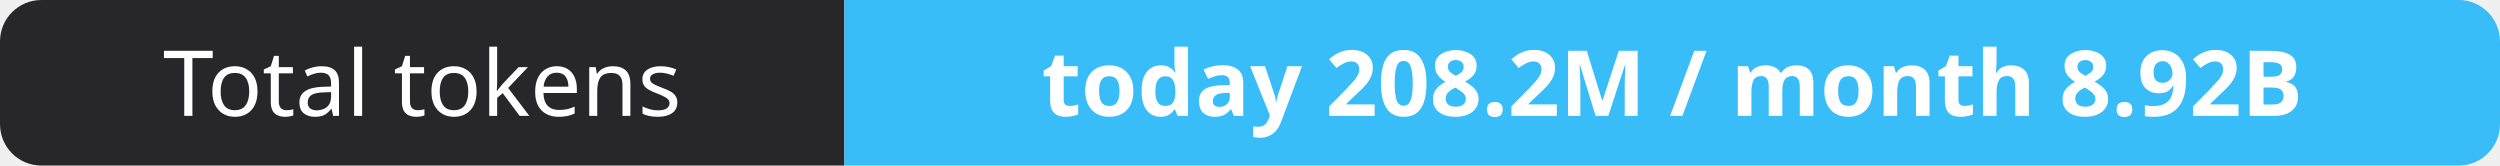
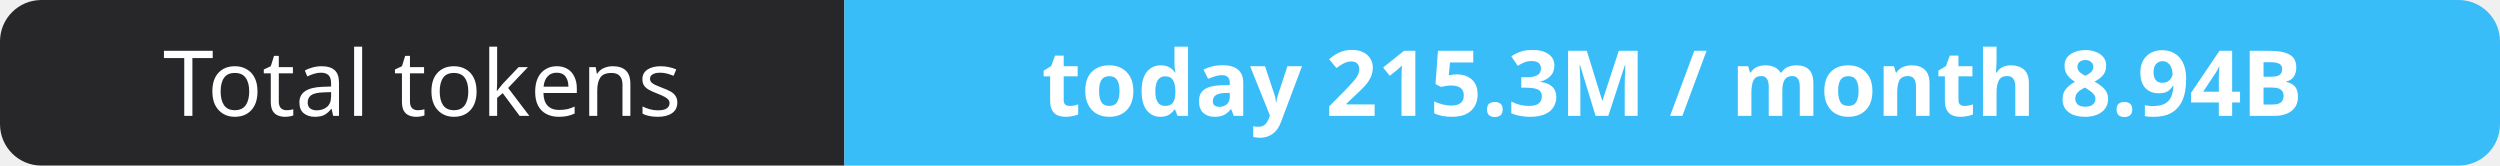
- <svg xmlns="http://www.w3.org/2000/svg" width="302" height="20" role="img" aria-label="Total tokens: today 208.2M / month 8.92B">
+ <svg xmlns="http://www.w3.org/2000/svg" width="302" height="20" role="img" aria-label="Total tokens: today 215.3M / month 8.94B">
  <clipPath id="r">
    <rect width="302" height="20" rx="5" fill="#fff" />
  </clipPath>
  <g clip-path="url(#r)">
    <rect width="102" height="20" fill="#27272a" />
    <rect x="102" width="200" height="20" fill="#38bdf8" />
  </g>
  <g fill="#fff" text-anchor="middle" font-family="Verdana,Geneva,sans-serif" font-size="11">
    <text x="51.0" y="14">Total tokens</text>
-     <text x="202.0" y="14" font-weight="700">today 208.2M / month 8.92B</text>
+     <text x="202.0" y="14" font-weight="700">today 215.3M / month 8.94B</text>
  </g>
</svg>
